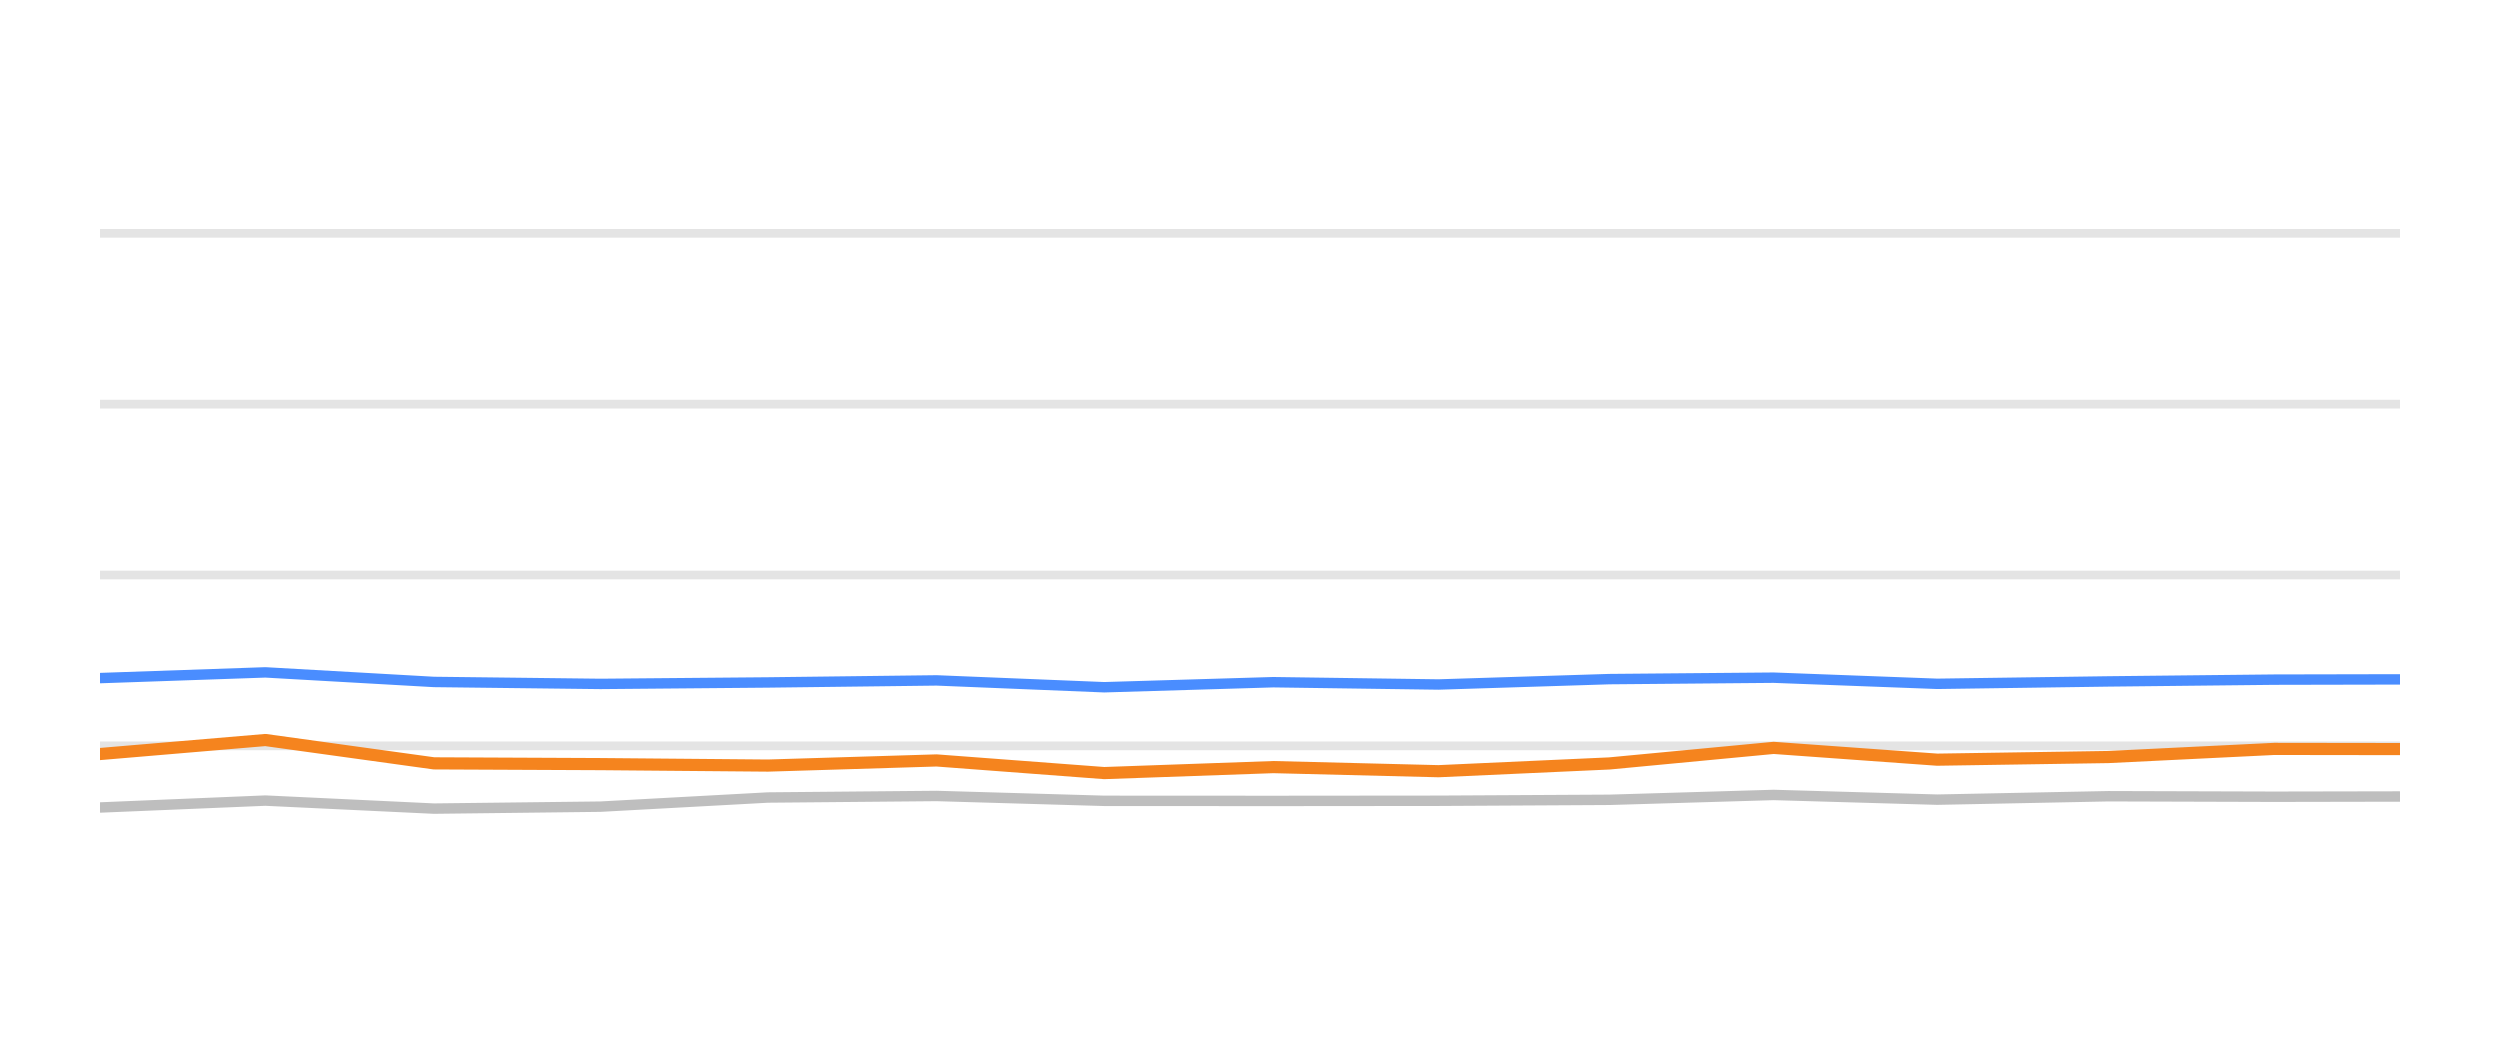
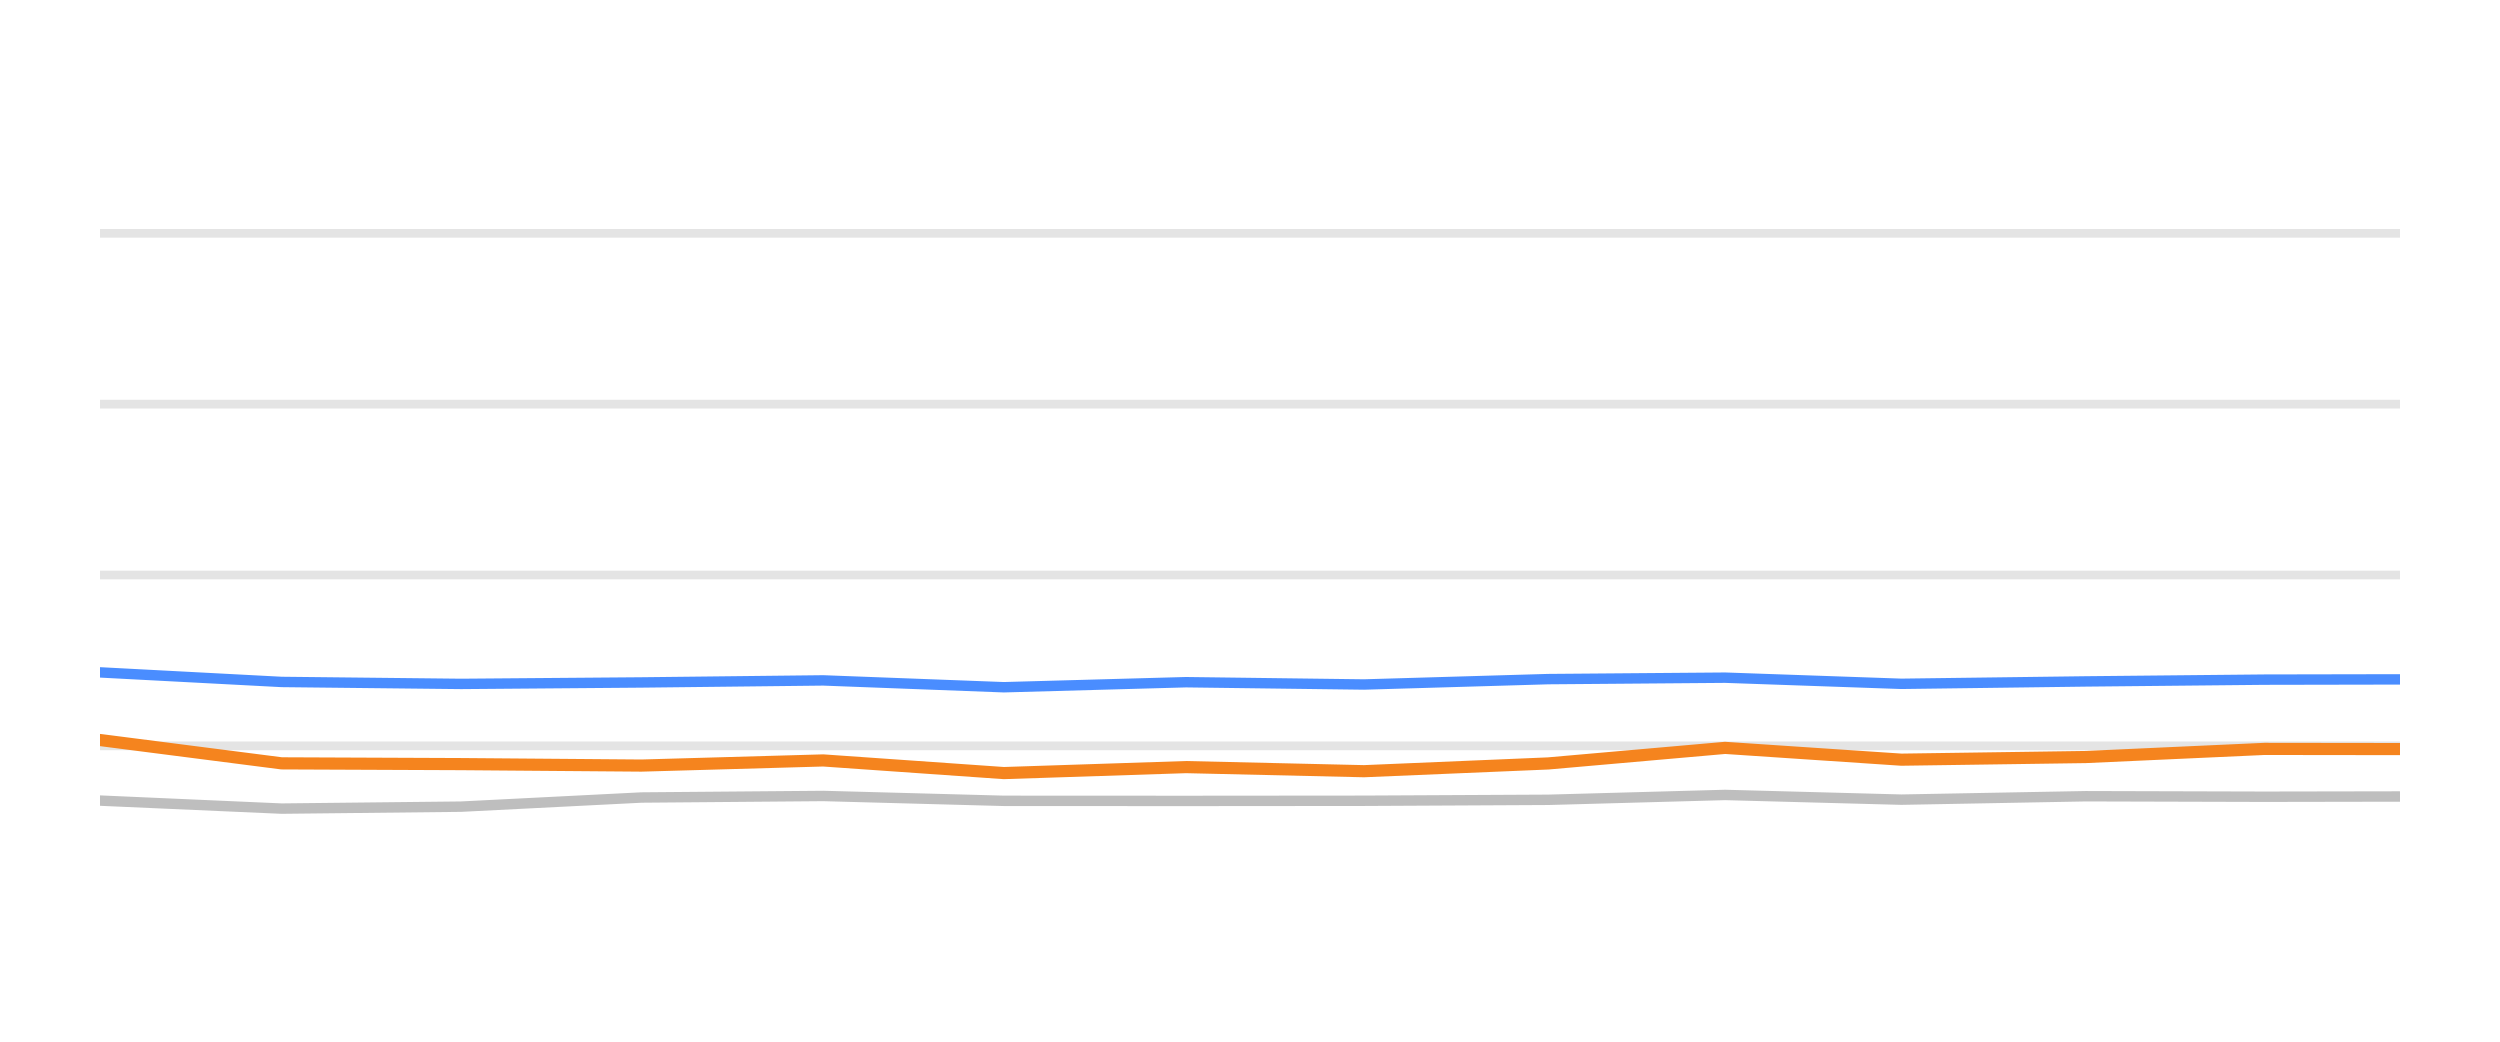
<svg xmlns="http://www.w3.org/2000/svg" width="144pt" height="60pt" viewBox="0 0 144 60" version="1.1">
  <defs>
    <style type="text/css">*{stroke-linejoin: round; stroke-linecap: butt}</style>
  </defs>
  <g id="figure_1">
    <g id="patch_1">
      <path d="M 0 60  L 144 60  L 144 0  L 0 0  L 0 60  z " style="fill: none; opacity: 0" />
    </g>
    <g id="axes_1">
      <g id="patch_2">
        <path d="M 5.76 52.8  L 138.24 52.8  L 138.24 3.6  L 5.76 3.6  L 5.76 52.8  z " style="fill: none" />
      </g>
      <g id="matplotlib.axis_1" />
      <g id="matplotlib.axis_2" />
      <g id="line2d_1">
-         <path d="M 5.76 42.96  L 138.24 42.96  " clip-path="url(#p6a4a4c161c)" style="fill: none; stroke: #b2b2b2; stroke-opacity: 0.35; stroke-width: 0.5; stroke-linecap: square" />
+         <path d="M 5.76 42.96  L 138.24 42.96  " clip-path="url(#p17405b7647)" style="fill: none; stroke: #b2b2b2; stroke-opacity: 0.35; stroke-width: 0.5; stroke-linecap: square" />
      </g>
      <g id="line2d_2">
-         <path d="M 5.76 33.12  L 138.24 33.12  " clip-path="url(#p6a4a4c161c)" style="fill: none; stroke: #b2b2b2; stroke-opacity: 0.35; stroke-width: 0.5; stroke-linecap: square" />
+         <path d="M 5.76 33.12  L 138.24 33.12  " clip-path="url(#p17405b7647)" style="fill: none; stroke: #b2b2b2; stroke-opacity: 0.35; stroke-width: 0.5; stroke-linecap: square" />
      </g>
      <g id="line2d_3">
-         <path d="M 5.76 23.28  L 138.24 23.28  " clip-path="url(#p6a4a4c161c)" style="fill: none; stroke: #b2b2b2; stroke-opacity: 0.35; stroke-width: 0.5; stroke-linecap: square" />
+         <path d="M 5.76 23.28  L 138.24 23.28  " clip-path="url(#p17405b7647)" style="fill: none; stroke: #b2b2b2; stroke-opacity: 0.35; stroke-width: 0.5; stroke-linecap: square" />
      </g>
      <g id="line2d_4">
-         <path d="M 5.76 13.44  L 138.24 13.44  " clip-path="url(#p6a4a4c161c)" style="fill: none; stroke: #b2b2b2; stroke-opacity: 0.35; stroke-width: 0.5; stroke-linecap: square" />
+         <path d="M 5.76 13.44  L 138.24 13.44  " clip-path="url(#p17405b7647)" style="fill: none; stroke: #b2b2b2; stroke-opacity: 0.35; stroke-width: 0.5; stroke-linecap: square" />
      </g>
      <g id="line2d_5">
-         <path d="M 5.76 46.512  L 15.285 46.114  L 24.995 46.576  L 34.59 46.463  L 44.23 45.937  L 53.947 45.848  L 63.603 46.128  L 73.339 46.133  L 82.857 46.124  L 92.703 46.069  L 102.162 45.789  L 111.584 46.06  L 121.436 45.863  L 130.989 45.892  L 138.24 45.878  " clip-path="url(#p6a4a4c161c)" style="fill: none; stroke: #bebebe; stroke-width: 0.6; stroke-linecap: round" />
+         <path d="M 5.76 46.114  L 16.222 46.576  L 26.56 46.463  L 36.948 45.937  L 47.417 45.848  L 57.822 46.128  L 68.312 46.133  L 78.566 46.124  L 89.176 46.069  L 99.367 45.789  L 109.519 46.06  L 120.134 45.863  L 130.428 45.892  L 138.24 45.878  " clip-path="url(#p17405b7647)" style="fill: none; stroke: #bebebe; stroke-width: 0.6; stroke-linecap: round" />
      </g>
      <g id="line2d_6">
-         <path d="M 5.76 39.058  L 15.285 38.729  L 24.995 39.28  L 34.59 39.393  L 44.23 39.309  L 53.947 39.191  L 63.603 39.585  L 73.339 39.295  L 82.857 39.427  L 92.703 39.117  L 102.162 39.034  L 111.584 39.388  L 121.436 39.25  L 130.989 39.147  L 138.24 39.132  " clip-path="url(#p6a4a4c161c)" style="fill: none; stroke: #4a8dff; stroke-width: 0.6; stroke-linecap: round" />
+         <path d="M 5.76 38.729  L 16.222 39.28  L 26.56 39.393  L 36.948 39.309  L 47.417 39.191  L 57.822 39.585  L 68.312 39.295  L 78.566 39.427  L 89.176 39.117  L 99.367 39.034  L 109.519 39.388  L 120.134 39.25  L 130.428 39.147  L 138.24 39.132  " clip-path="url(#p17405b7647)" style="fill: none; stroke: #4a8dff; stroke-width: 0.6; stroke-linecap: round" />
      </g>
      <g id="line2d_7">
-         <path d="M 5.76 43.432  L 15.285 42.625  L 24.995 43.969  L 34.59 44.013  L 44.23 44.097  L 53.947 43.801  L 63.603 44.529  L 73.339 44.185  L 82.857 44.421  L 92.703 43.974  L 102.162 43.078  L 111.584 43.757  L 121.436 43.605  L 130.989 43.137  L 138.24 43.147  " clip-path="url(#p6a4a4c161c)" style="fill: none; stroke: #f5841e; stroke-width: 0.7; stroke-linecap: round" />
+         <path d="M 5.76 42.625  L 16.222 43.969  L 26.56 44.013  L 36.948 44.097  L 47.417 43.801  L 57.822 44.529  L 68.312 44.185  L 78.566 44.421  L 89.176 43.974  L 99.367 43.078  L 109.519 43.757  L 120.134 43.605  L 130.428 43.137  L 138.24 43.147  " clip-path="url(#p17405b7647)" style="fill: none; stroke: #f5841e; stroke-width: 0.7; stroke-linecap: round" />
      </g>
    </g>
  </g>
  <defs>
-     <clipPath id="p6a4a4c161c">
+     <clipPath id="p17405b7647">
      <rect x="5.76" y="3.6" width="132.48" height="49.2" />
    </clipPath>
  </defs>
</svg>
